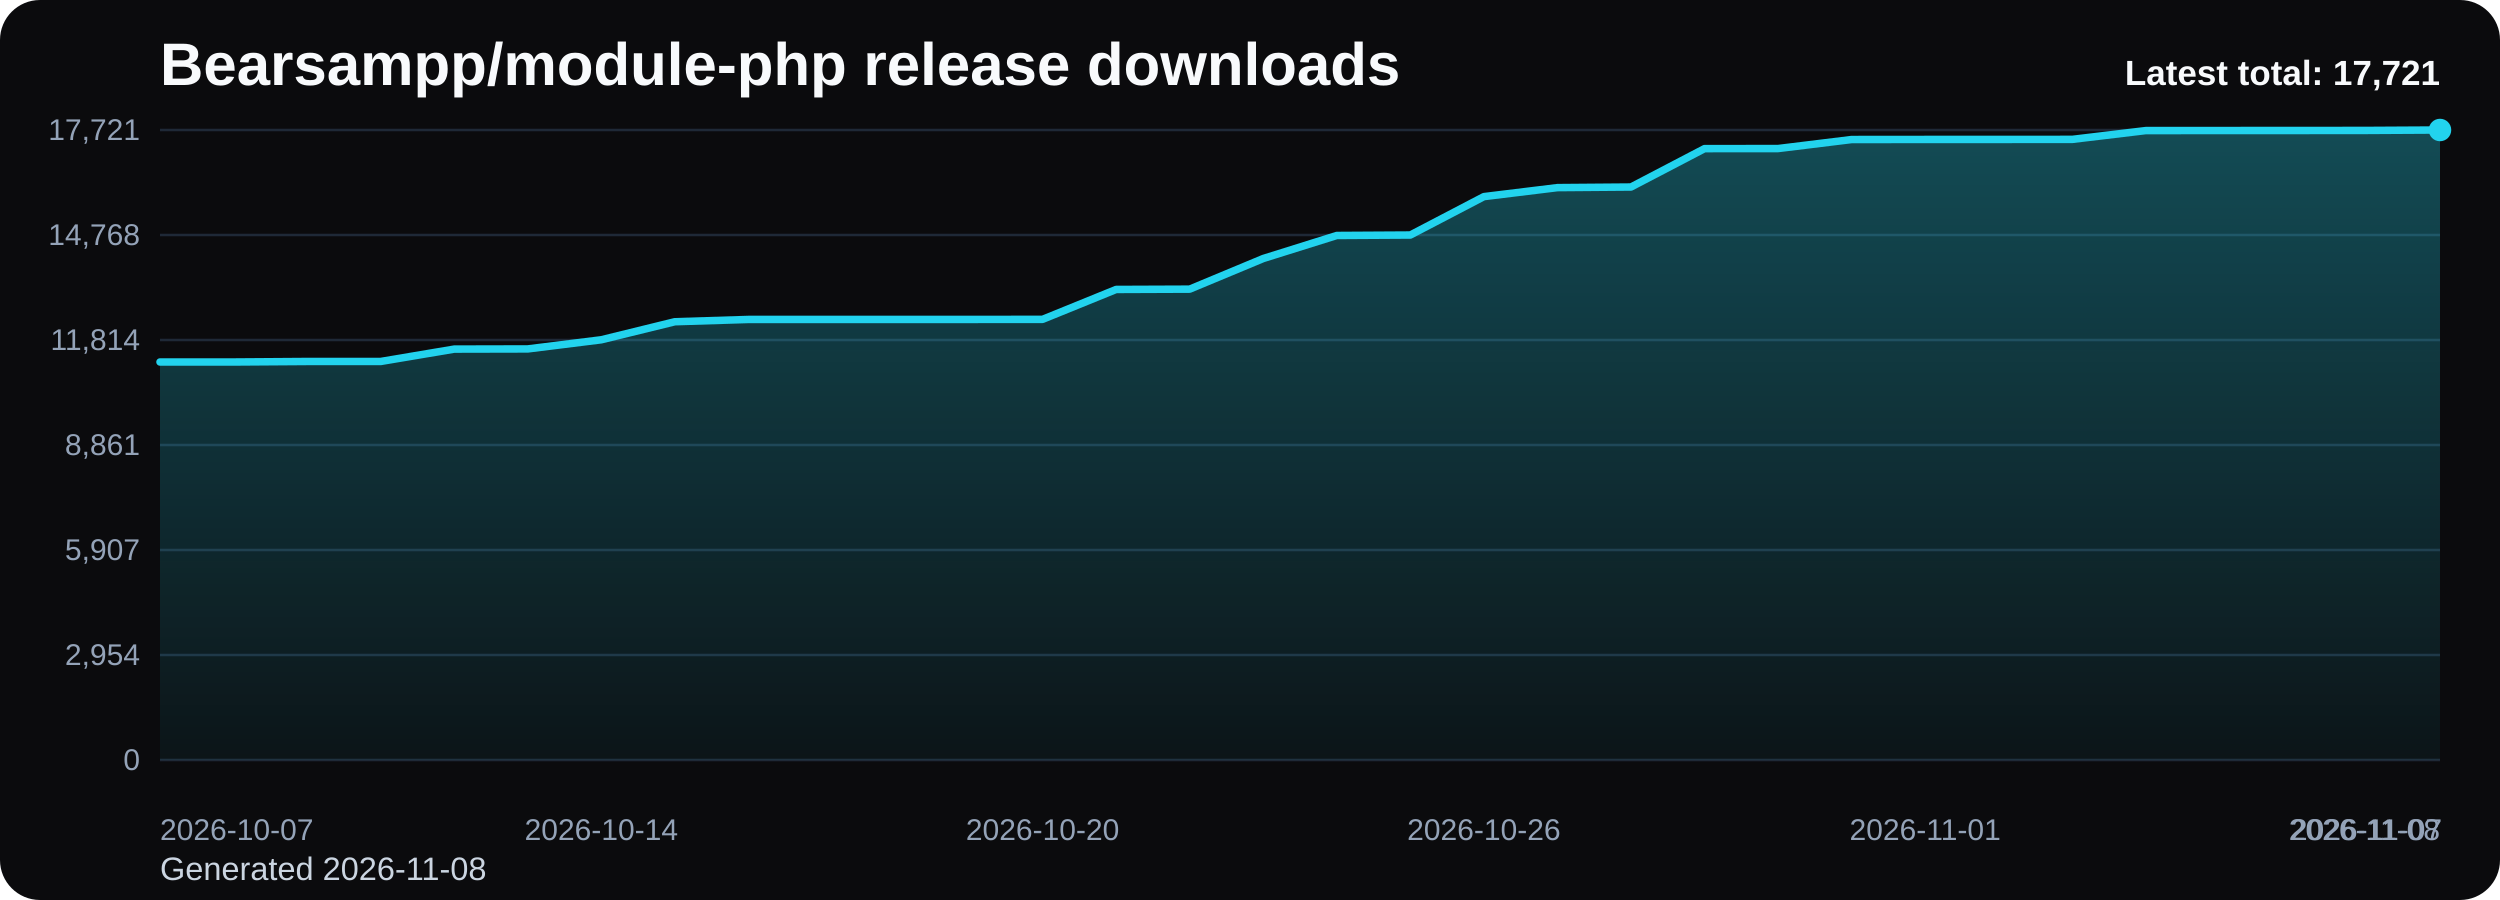
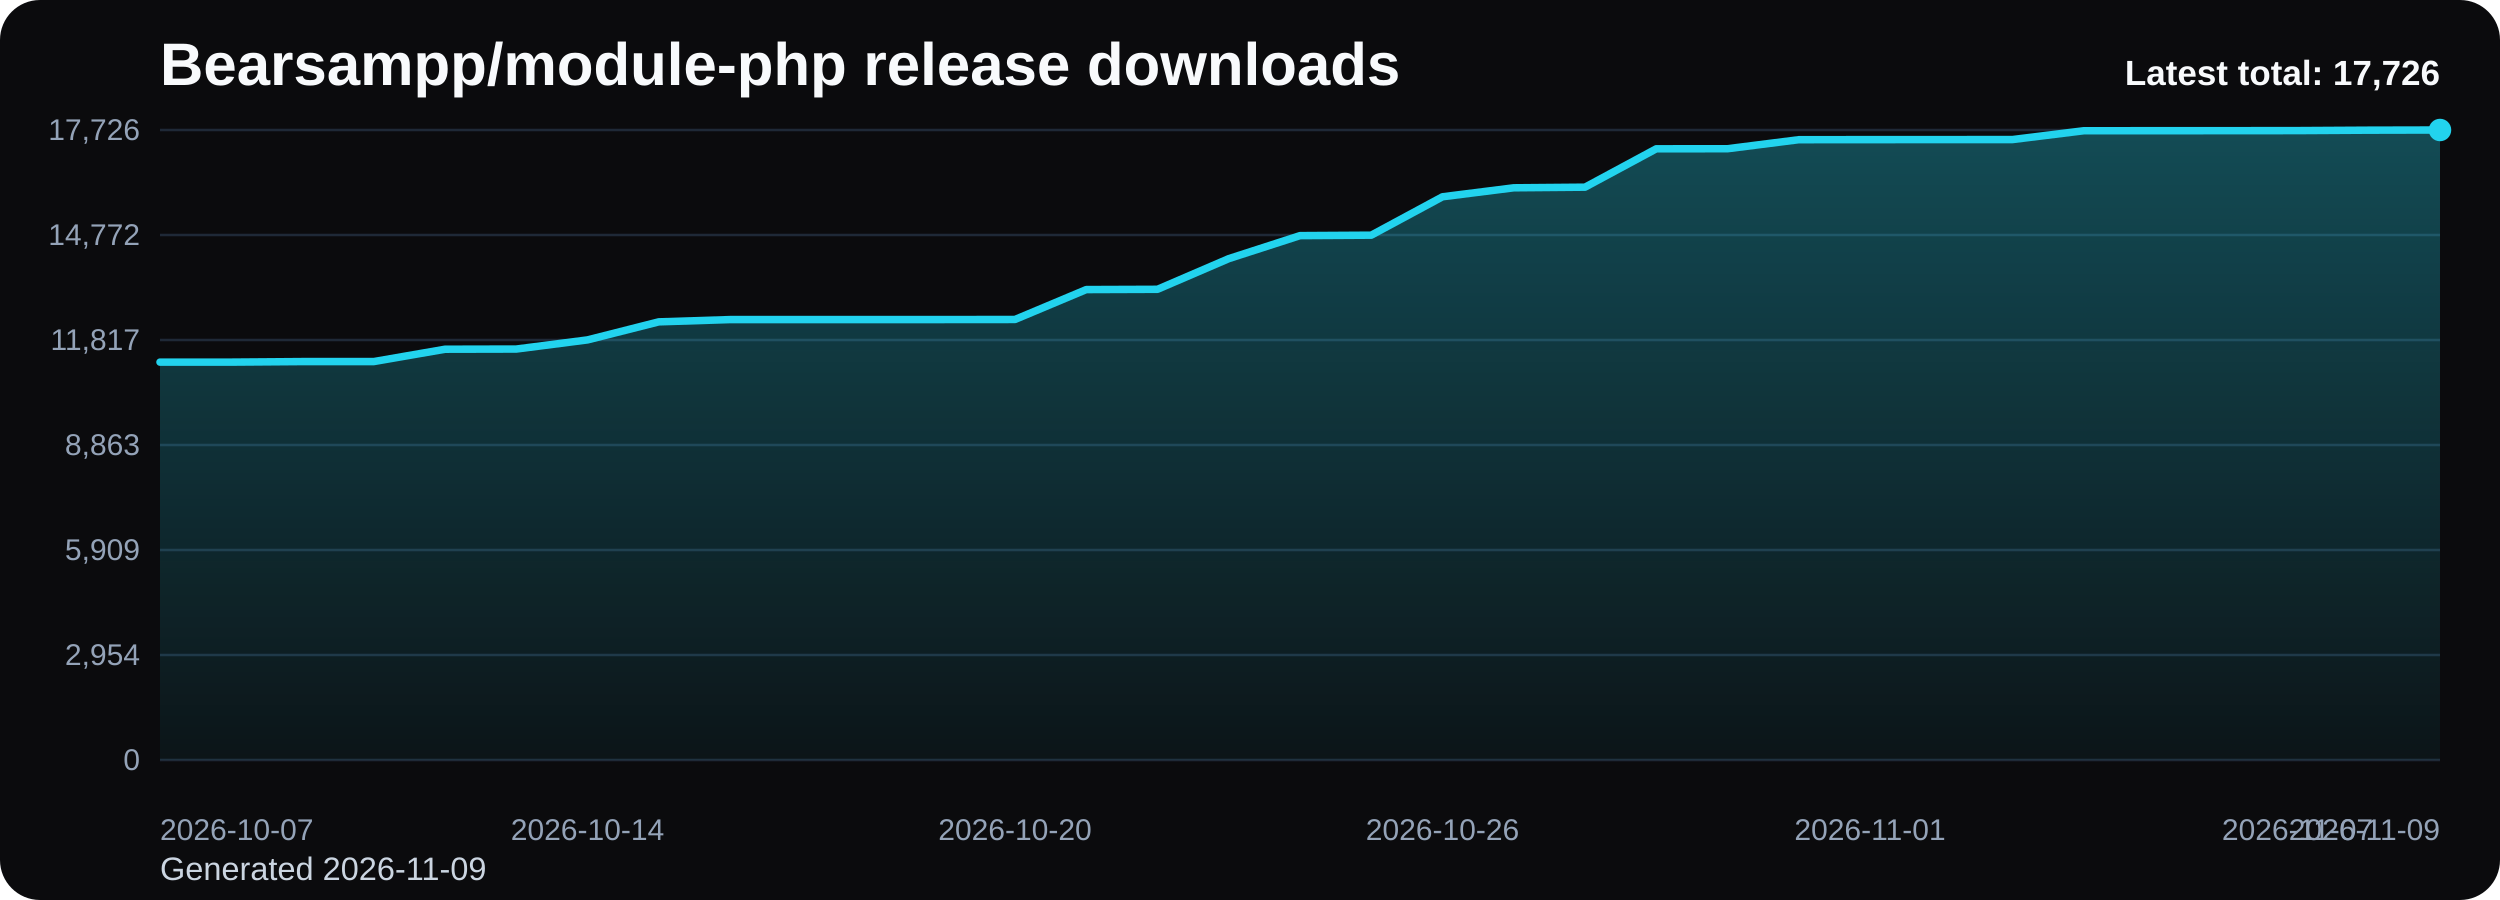
<svg xmlns="http://www.w3.org/2000/svg" viewBox="0 0 1000 360" role="img" aria-label="Bearsampp/module-php release downloads chart">
  <defs>
    <linearGradient id="fill-total-trend-black" x1="0" y1="0" x2="0" y2="1">
      <stop offset="0%" stop-color="#22d3ee" stop-opacity="0.32" />
      <stop offset="100%" stop-color="#22d3ee" stop-opacity="0.05" />
    </linearGradient>
    <style>
      .bg { fill: #0b0b0d; }
      .title { font: 700 24px Arial, sans-serif; fill: #f8fafc; }
      .sub { font: 400 13px Arial, sans-serif; fill: #cbd5e1; }
      .grid { stroke: #1f2937; stroke-width: 1; }
      .axis { font: 400 12px Arial, sans-serif; fill: #94a3b8; }
      .line { fill: none; stroke: #22d3ee; stroke-width: 3; stroke-linecap: round; stroke-linejoin: round; }
      .dot { fill: #22d3ee; }
      .value { font: 600 11px Arial, sans-serif; fill: #cbd5e1; }
      .latest { font: 700 14px Arial, sans-serif; fill: #f8fafc; }
    </style>
  </defs>
  <rect class="bg" x="0" y="0" width="1000" height="360" rx="16" />
  <text class="title" x="64" y="34">Bearsampp/module-php release downloads</text>
-   <text class="sub" x="64" y="352">Generated 2026-11-08</text>
+   <text class="sub" x="64" y="352">Generated 2026-11-09</text>
  <line x1="64" y1="52.00" x2="976" y2="52.00" class="grid" />
-   <text x="56" y="56.00" text-anchor="end" class="axis">17,721</text>
+   <text x="56" y="56.00" text-anchor="end" class="axis">17,726</text>
  <line x1="64" y1="94.00" x2="976" y2="94.00" class="grid" />
-   <text x="56" y="98.00" text-anchor="end" class="axis">14,768</text>
+   <text x="56" y="98.00" text-anchor="end" class="axis">14,772</text>
  <line x1="64" y1="136.00" x2="976" y2="136.00" class="grid" />
-   <text x="56" y="140.00" text-anchor="end" class="axis">11,814</text>
+   <text x="56" y="140.00" text-anchor="end" class="axis">11,817</text>
  <line x1="64" y1="178.00" x2="976" y2="178.00" class="grid" />
-   <text x="56" y="182.00" text-anchor="end" class="axis">8,861</text>
+   <text x="56" y="182.00" text-anchor="end" class="axis">8,863</text>
  <line x1="64" y1="220.00" x2="976" y2="220.00" class="grid" />
-   <text x="56" y="224.00" text-anchor="end" class="axis">5,907</text>
+   <text x="56" y="224.00" text-anchor="end" class="axis">5,909</text>
  <line x1="64" y1="262.00" x2="976" y2="262.00" class="grid" />
  <text x="56" y="266.00" text-anchor="end" class="axis">2,954</text>
  <line x1="64" y1="304.00" x2="976" y2="304.00" class="grid" />
  <text x="56" y="308.00" text-anchor="end" class="axis">0</text>
-   <path d="M 64.00 304 L 64.00 144.80 L 93.42 144.80 L 122.84 144.59 L 152.26 144.59 L 181.68 139.64 L 211.10 139.57 L 240.52 135.91 L 269.94 128.69 L 299.35 127.78 L 328.77 127.77 L 358.19 127.77 L 387.61 127.77 L 417.03 127.74 L 446.45 115.78 L 475.87 115.66 L 505.29 103.41 L 534.71 94.19 L 564.13 94.01 L 593.55 78.65 L 622.97 75.05 L 652.39 74.81 L 681.81 59.45 L 711.23 59.42 L 740.65 55.81 L 770.06 55.78 L 799.48 55.77 L 828.90 55.75 L 858.32 52.23 L 887.74 52.21 L 917.16 52.20 L 946.58 52.17 L 976.00 52.00 L 976.00 304 Z" fill="url(#fill-total-trend-black)" />
-   <polyline class="line" points="64.00,144.80 93.42,144.80 122.84,144.59 152.26,144.59 181.68,139.64 211.10,139.57 240.52,135.91 269.94,128.69 299.35,127.78 328.77,127.77 358.19,127.77 387.61,127.77 417.03,127.74 446.45,115.78 475.87,115.66 505.29,103.41 534.71,94.19 564.13,94.01 593.55,78.65 622.97,75.05 652.39,74.81 681.81,59.45 711.23,59.42 740.65,55.81 770.06,55.78 799.48,55.77 828.90,55.75 858.32,52.23 887.74,52.21 917.16,52.20 946.58,52.17 976.00,52.00" />
+   <path d="M 64.00 304 L 64.00 144.85 L 92.50 144.85 L 121.00 144.63 L 149.50 144.63 L 178.00 139.69 L 206.50 139.62 L 235.00 135.96 L 263.50 128.74 L 292.00 127.83 L 320.50 127.82 L 349.00 127.82 L 377.50 127.82 L 406.00 127.79 L 434.50 115.83 L 463.00 115.72 L 491.50 103.46 L 520.00 94.25 L 548.50 94.07 L 577.00 78.71 L 605.50 75.12 L 634.00 74.87 L 662.50 59.52 L 691.00 59.49 L 719.50 55.88 L 748.00 55.85 L 776.50 55.84 L 805.00 55.82 L 833.50 52.30 L 862.00 52.28 L 890.50 52.27 L 919.00 52.24 L 947.50 52.07 L 976.00 52.00 L 976.00 304 Z" fill="url(#fill-total-trend-black)" />
+   <polyline class="line" points="64.00,144.85 92.50,144.85 121.00,144.63 149.50,144.63 178.00,139.69 206.50,139.62 235.00,135.96 263.50,128.74 292.00,127.83 320.50,127.82 349.00,127.82 377.50,127.82 406.00,127.79 434.50,115.83 463.00,115.72 491.50,103.46 520.00,94.25 548.50,94.07 577.00,78.71 605.50,75.12 634.00,74.87 662.50,59.52 691.00,59.49 719.50,55.88 748.00,55.85 776.50,55.84 805.00,55.82 833.50,52.30 862.00,52.28 890.50,52.27 919.00,52.24 947.50,52.07 976.00,52.00" />
  <circle class="dot" cx="976.00" cy="52.00" r="4.5" />
  <text class="axis" x="64.00" y="336" text-anchor="start">2026-10-07</text>
-   <text class="axis" x="240.52" y="336" text-anchor="middle">2026-10-14</text>
-   <text class="axis" x="417.03" y="336" text-anchor="middle">2026-10-20</text>
-   <text class="axis" x="593.55" y="336" text-anchor="middle">2026-10-26</text>
-   <text class="axis" x="770.06" y="336" text-anchor="middle">2026-11-01</text>
-   <text class="axis" x="946.58" y="336" text-anchor="middle">2026-11-07</text>
-   <text class="axis" x="976.00" y="336" text-anchor="end">2026-11-08</text>
-   <text class="latest" x="976" y="34" text-anchor="end">Latest total: 17,721</text>
+   <text class="axis" x="235.00" y="336" text-anchor="middle">2026-10-14</text>
+   <text class="axis" x="406.00" y="336" text-anchor="middle">2026-10-20</text>
+   <text class="axis" x="577.00" y="336" text-anchor="middle">2026-10-26</text>
+   <text class="axis" x="748.00" y="336" text-anchor="middle">2026-11-01</text>
+   <text class="axis" x="919.00" y="336" text-anchor="middle">2026-11-07</text>
+   <text class="axis" x="976.00" y="336" text-anchor="end">2026-11-09</text>
+   <text class="latest" x="976" y="34" text-anchor="end">Latest total: 17,726</text>
</svg>
